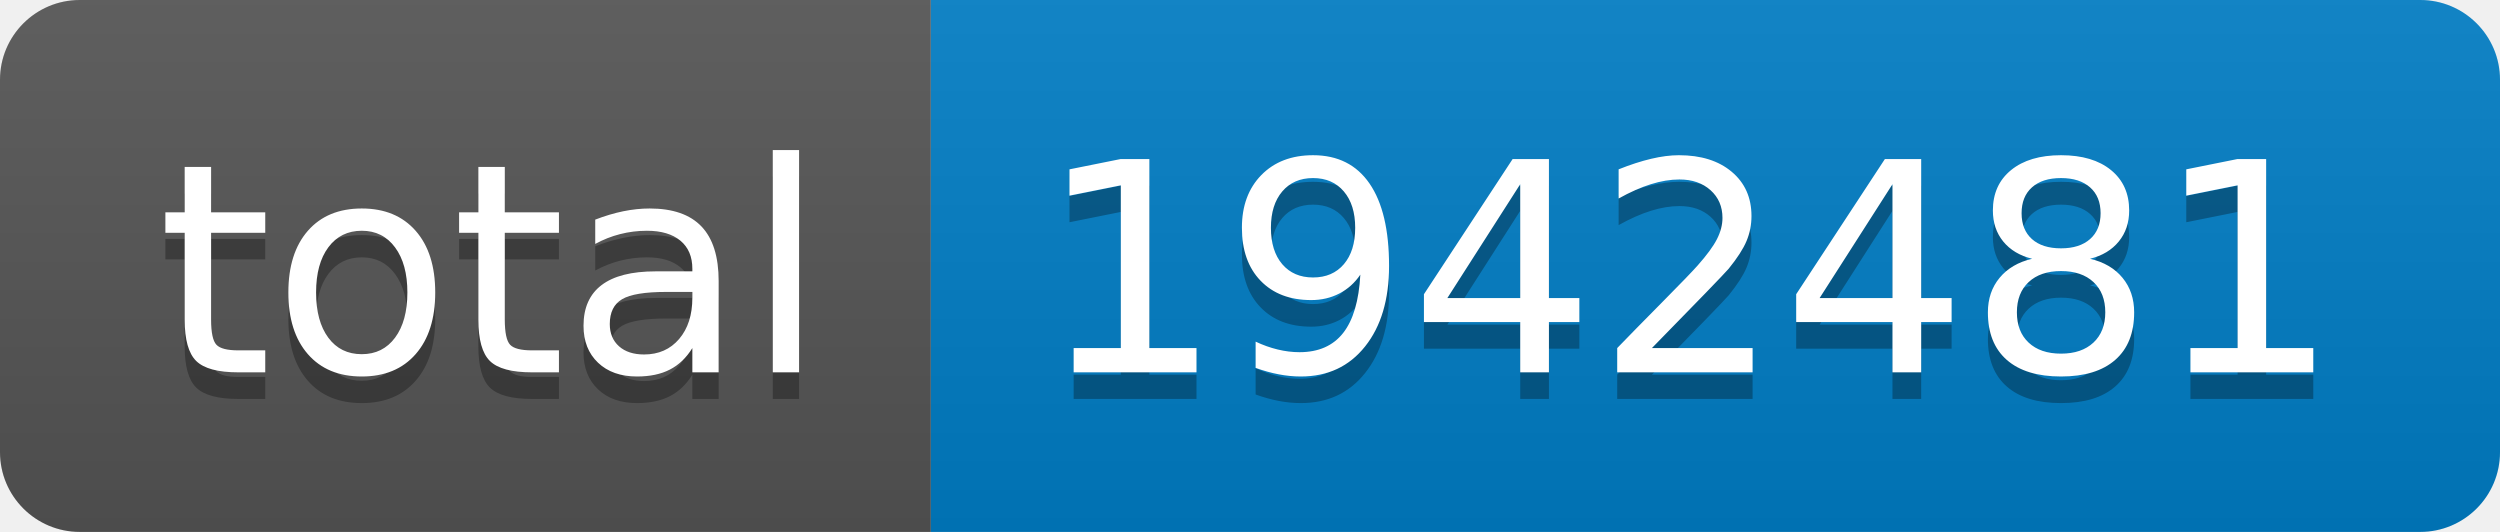
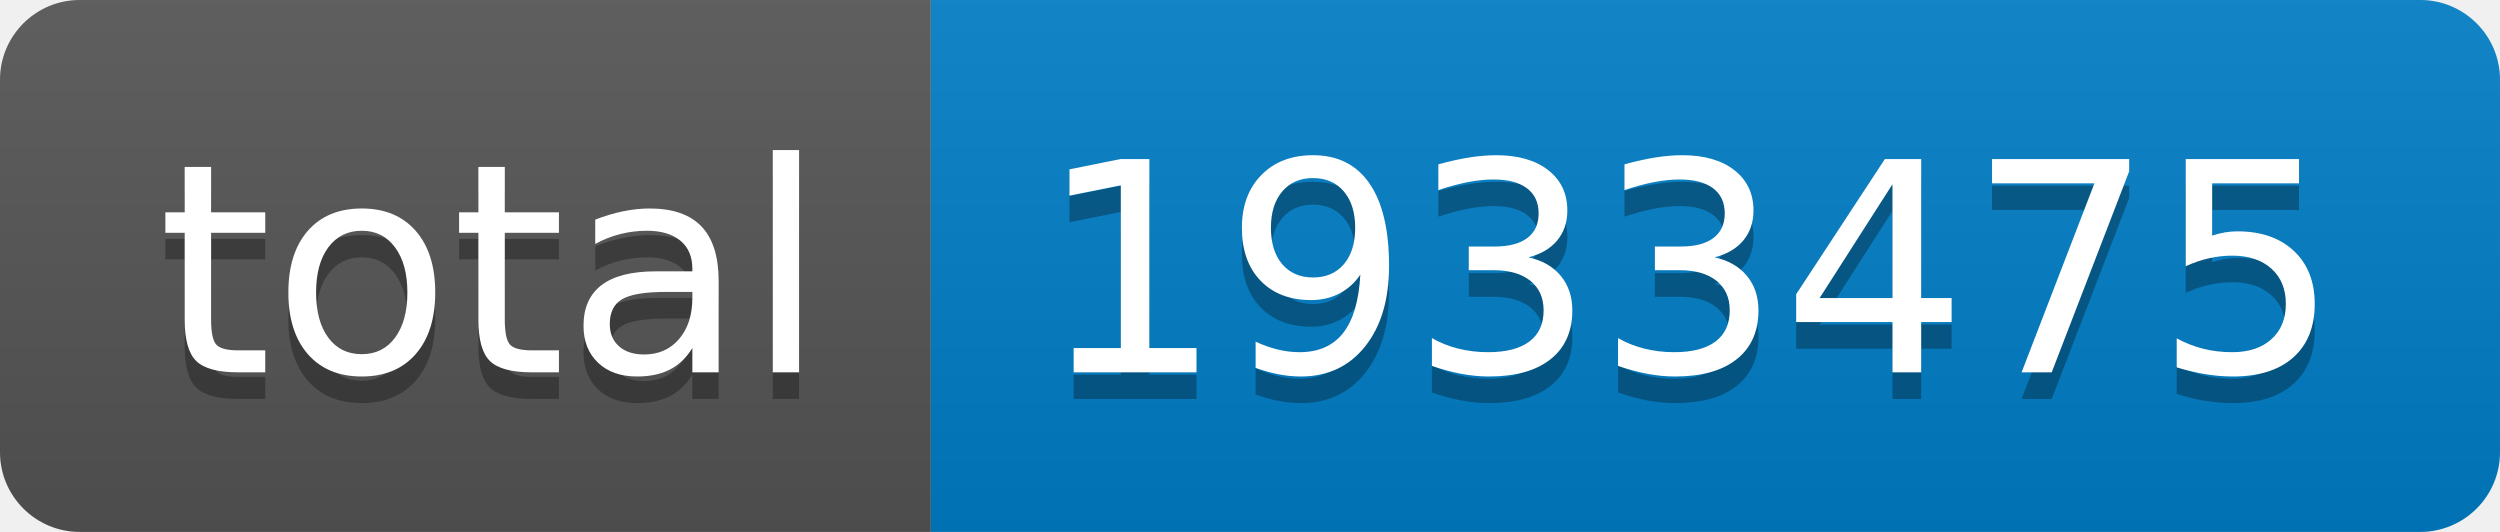
- <svg xmlns="http://www.w3.org/2000/svg" width="94" height="20" role="img" aria-label="total: 1942481">
+ <svg xmlns="http://www.w3.org/2000/svg" width="94" height="20" role="img" aria-label="total: 1933475">
  <linearGradient id="s" x2="0" y2="100%">
    <stop offset="0" stop-color="#bbb" stop-opacity=".1" />
    <stop offset="1" stop-opacity=".1" />
  </linearGradient>
  <clipPath id="r">
    <rect width="94" height="20" rx="3" fill="#fff" />
  </clipPath>
  <g clip-path="url(#r)">
    <rect width="35" height="20" fill="#555" />
    <rect x="35" width="59" height="20" fill="#007ec6" />
    <rect width="94" height="20" fill="url(#s)" />
  </g>
  <g fill="#fff" text-anchor="middle" font-family="Verdana,Geneva,DejaVu Sans,sans-serif" text-rendering="geometricPrecision" font-size="110">
    <text aria-hidden="true" x="185" y="150" fill="#010101" fill-opacity=".3" transform="scale(.1)" textLength="250">total</text>
    <text x="185" y="140" transform="scale(.1)" fill="#fff" textLength="250">total</text>
-     <text aria-hidden="true" x="635" y="150" fill="#010101" fill-opacity=".3" transform="scale(.1)" textLength="490">1942481</text>
-     <text x="635" y="140" transform="scale(.1)" fill="#fff" textLength="490">1942481</text>
+     <text aria-hidden="true" x="635" y="150" fill="#010101" fill-opacity=".3" transform="scale(.1)" textLength="490">1933475</text>
+     <text x="635" y="140" transform="scale(.1)" fill="#fff" textLength="490">1933475</text>
  </g>
</svg>
